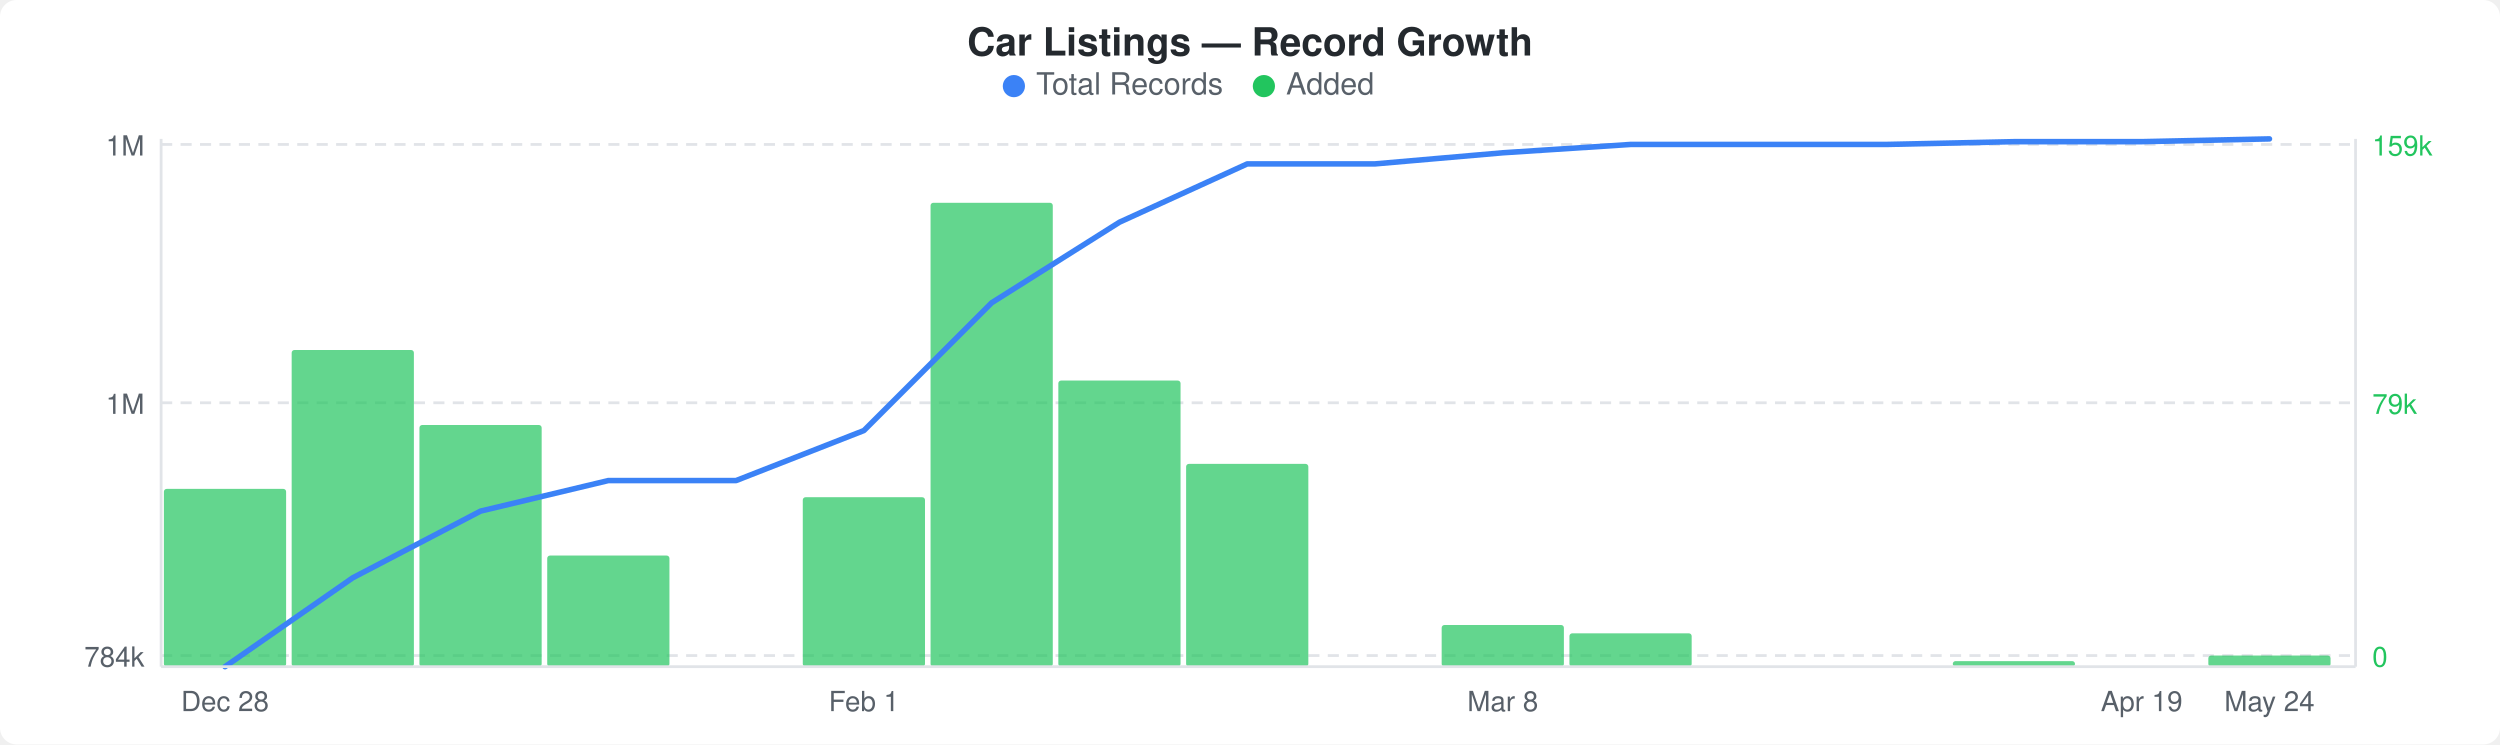
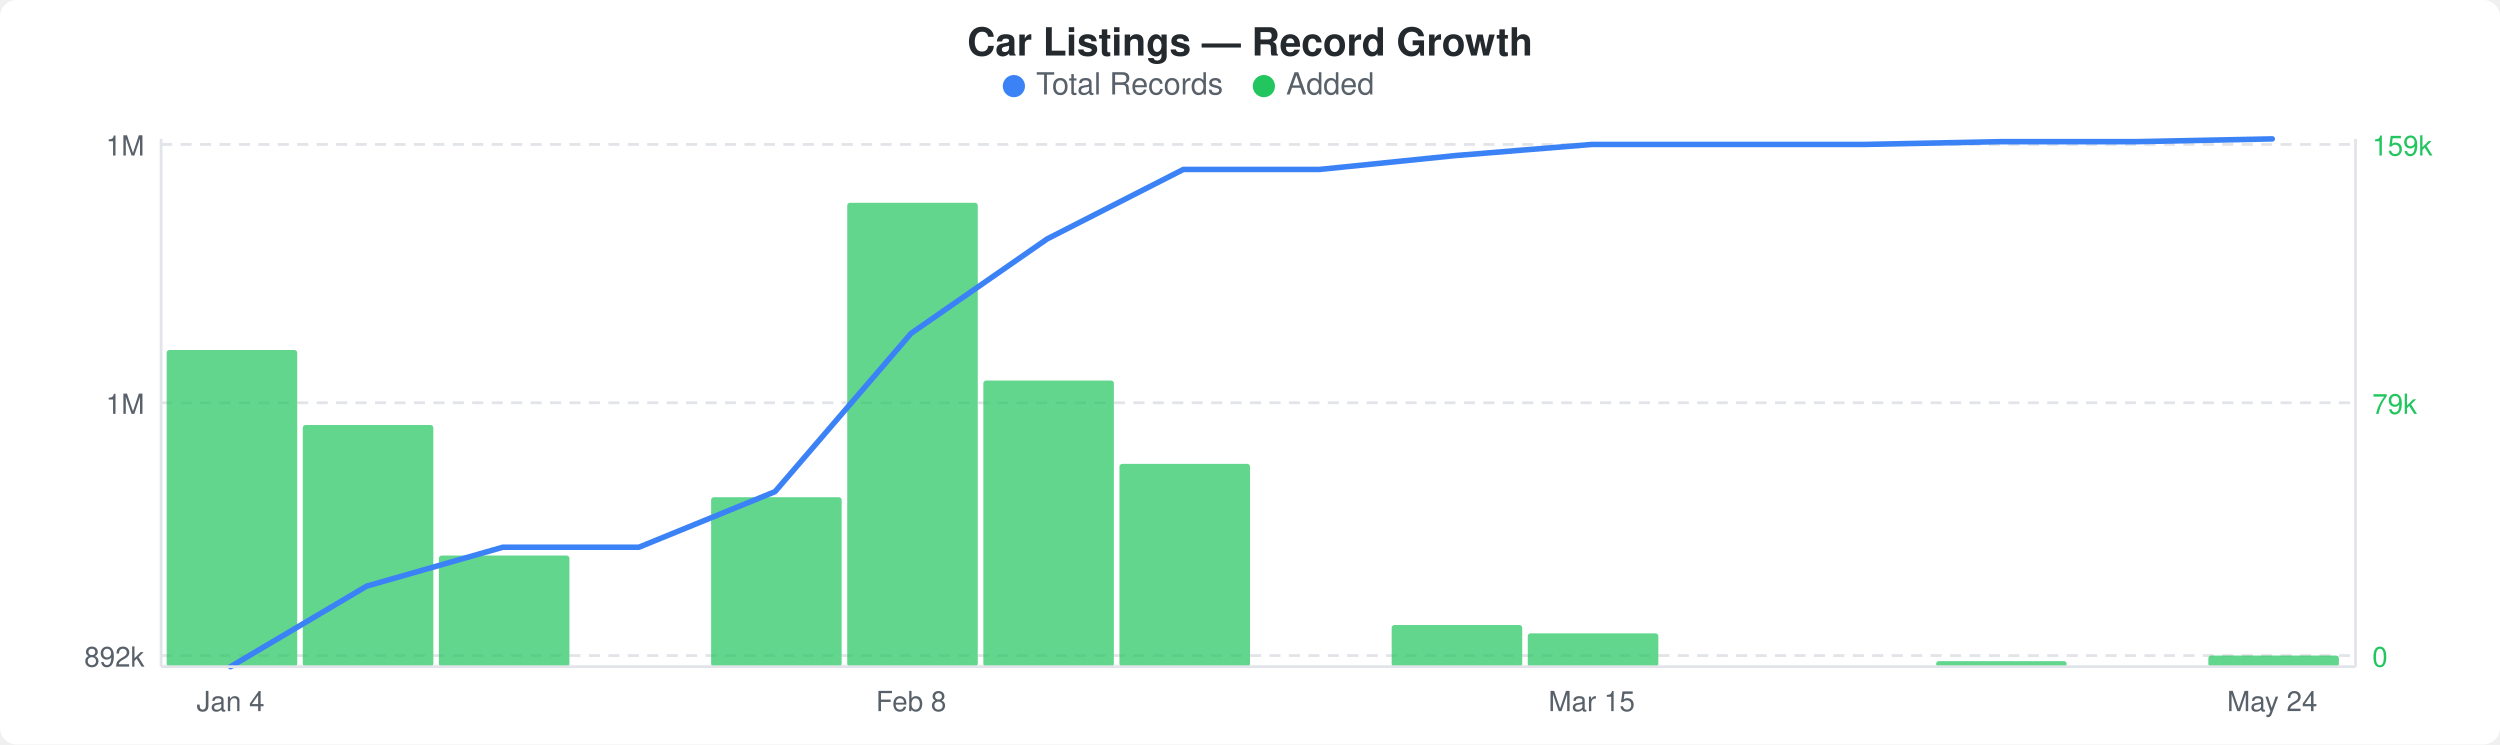
<svg xmlns="http://www.w3.org/2000/svg" width="900" height="268" viewBox="0 0 900 268">
  <rect width="900" height="268" fill="#ffffff" rx="6" ry="6" />
  <text x="450" y="20" text-anchor="middle" font-family="-apple-system, BlinkMacSystemFont, &quot;Segoe UI&quot;, Helvetica, Arial, sans-serif" font-size="14" font-weight="600" fill="#24292e">Car Listings — Record Growth</text>
  <circle cx="365" cy="31" r="4" fill="#3b82f6" />
  <text x="373" y="34" font-family="-apple-system, BlinkMacSystemFont, &quot;Segoe UI&quot;, Helvetica, Arial, sans-serif" font-size="11" fill="#586069">Total Records</text>
  <circle cx="455" cy="31" r="4" fill="#22c55e" />
  <text x="463" y="34" font-family="-apple-system, BlinkMacSystemFont, &quot;Segoe UI&quot;, Helvetica, Arial, sans-serif" font-size="11" fill="#586069">Added</text>
  <line x1="58" y1="52" x2="848" y2="52" stroke="#e1e4e8" stroke-width="1" stroke-dasharray="4,3" />
  <line x1="58" y1="145" x2="848" y2="145" stroke="#e1e4e8" stroke-width="1" stroke-dasharray="4,3" />
  <line x1="58" y1="236" x2="848" y2="236" stroke="#e1e4e8" stroke-width="1" stroke-dasharray="4,3" />
-   <rect x="59" y="176" width="44" height="64" rx="1" fill="#22c55eb3" />
-   <rect x="105" y="126" width="44" height="114" rx="1" fill="#22c55eb3" />
-   <rect x="151" y="153" width="44" height="87" rx="1" fill="#22c55eb3" />
-   <rect x="197" y="200" width="44" height="40" rx="1" fill="#22c55eb3" />
-   <rect x="289" y="179" width="44" height="61" rx="1" fill="#22c55eb3" />
-   <rect x="335" y="73" width="44" height="167" rx="1" fill="#22c55eb3" />
-   <rect x="381" y="137" width="44" height="103" rx="1" fill="#22c55eb3" />
-   <rect x="427" y="167" width="44" height="73" rx="1" fill="#22c55eb3" />
-   <rect x="519" y="225" width="44" height="15" rx="1" fill="#22c55eb3" />
-   <rect x="565" y="228" width="44" height="12" rx="1" fill="#22c55eb3" />
-   <rect x="703" y="238" width="44" height="2" rx="1" fill="#22c55eb3" />
-   <rect x="795" y="236" width="44" height="4" rx="1" fill="#22c55eb3" />
-   <polyline points="81,240 127,208 173,184 219,173 265,173 311,155 357,109 403,80 449,59 495,59 541,55 587,52 633,52 679,52 725,51 771,51 817,50" fill="none" stroke="#3b82f6" stroke-width="2" stroke-linejoin="round" stroke-linecap="round" />
+   <rect x="60" y="126" width="47" height="114" rx="1" fill="#22c55eb3" />
+   <rect x="109" y="153" width="47" height="87" rx="1" fill="#22c55eb3" />
+   <rect x="158" y="200" width="47" height="40" rx="1" fill="#22c55eb3" />
+   <rect x="256" y="179" width="47" height="61" rx="1" fill="#22c55eb3" />
+   <rect x="305" y="73" width="47" height="167" rx="1" fill="#22c55eb3" />
+   <rect x="354" y="137" width="47" height="103" rx="1" fill="#22c55eb3" />
+   <rect x="403" y="167" width="47" height="73" rx="1" fill="#22c55eb3" />
+   <rect x="501" y="225" width="47" height="15" rx="1" fill="#22c55eb3" />
+   <rect x="550" y="228" width="47" height="12" rx="1" fill="#22c55eb3" />
+   <rect x="697" y="238" width="47" height="2" rx="1" fill="#22c55eb3" />
+   <rect x="795" y="236" width="47" height="4" rx="1" fill="#22c55eb3" />
+   <polyline points="83,240 132,211 181,197 230,197 279,177 328,120 377,86 426,61 475,61 524,56 573,52 622,52 671,52 720,51 769,51 818,50" fill="none" stroke="#3b82f6" stroke-width="2" stroke-linejoin="round" stroke-linecap="round" />
  <text x="52" y="56" text-anchor="end" font-family="-apple-system, BlinkMacSystemFont, &quot;Segoe UI&quot;, Helvetica, Arial, sans-serif" font-size="10" fill="#586069">1M</text>
  <text x="52" y="149" text-anchor="end" font-family="-apple-system, BlinkMacSystemFont, &quot;Segoe UI&quot;, Helvetica, Arial, sans-serif" font-size="10" fill="#586069">1M</text>
-   <text x="52" y="240" text-anchor="end" font-family="-apple-system, BlinkMacSystemFont, &quot;Segoe UI&quot;, Helvetica, Arial, sans-serif" font-size="10" fill="#586069">784k</text>
+   <text x="52" y="240" text-anchor="end" font-family="-apple-system, BlinkMacSystemFont, &quot;Segoe UI&quot;, Helvetica, Arial, sans-serif" font-size="10" fill="#586069">892k</text>
  <text x="854" y="56" text-anchor="start" font-family="-apple-system, BlinkMacSystemFont, &quot;Segoe UI&quot;, Helvetica, Arial, sans-serif" font-size="10" fill="#22c55e">159k</text>
  <text x="854" y="149" text-anchor="start" font-family="-apple-system, BlinkMacSystemFont, &quot;Segoe UI&quot;, Helvetica, Arial, sans-serif" font-size="10" fill="#22c55e">79k</text>
  <text x="854" y="240" text-anchor="start" font-family="-apple-system, BlinkMacSystemFont, &quot;Segoe UI&quot;, Helvetica, Arial, sans-serif" font-size="10" fill="#22c55e">0</text>
  <line x1="58" y1="50" x2="58" y2="240" stroke="#e1e4e8" stroke-width="1" />
  <line x1="58" y1="240" x2="848" y2="240" stroke="#e1e4e8" stroke-width="1" />
  <line x1="848" y1="50" x2="848" y2="240" stroke="#e1e4e8" stroke-width="1" />
-   <text x="81" y="256" text-anchor="middle" font-family="-apple-system, BlinkMacSystemFont, &quot;Segoe UI&quot;, Helvetica, Arial, sans-serif" font-size="10" fill="#586069">Dec 28</text>
-   <text x="311" y="256" text-anchor="middle" font-family="-apple-system, BlinkMacSystemFont, &quot;Segoe UI&quot;, Helvetica, Arial, sans-serif" font-size="10" fill="#586069">Feb 1</text>
-   <text x="541" y="256" text-anchor="middle" font-family="-apple-system, BlinkMacSystemFont, &quot;Segoe UI&quot;, Helvetica, Arial, sans-serif" font-size="10" fill="#586069">Mar 8</text>
-   <text x="771" y="256" text-anchor="middle" font-family="-apple-system, BlinkMacSystemFont, &quot;Segoe UI&quot;, Helvetica, Arial, sans-serif" font-size="10" fill="#586069">Apr 19</text>
-   <text x="817" y="256" text-anchor="middle" font-family="-apple-system, BlinkMacSystemFont, &quot;Segoe UI&quot;, Helvetica, Arial, sans-serif" font-size="10" fill="#586069">May 24</text>
+   <text x="83" y="256" text-anchor="middle" font-family="-apple-system, BlinkMacSystemFont, &quot;Segoe UI&quot;, Helvetica, Arial, sans-serif" font-size="10" fill="#586069">Jan 4</text>
+   <text x="328" y="256" text-anchor="middle" font-family="-apple-system, BlinkMacSystemFont, &quot;Segoe UI&quot;, Helvetica, Arial, sans-serif" font-size="10" fill="#586069">Feb 8</text>
+   <text x="573" y="256" text-anchor="middle" font-family="-apple-system, BlinkMacSystemFont, &quot;Segoe UI&quot;, Helvetica, Arial, sans-serif" font-size="10" fill="#586069">Mar 15</text>
+   <text x="818" y="256" text-anchor="middle" font-family="-apple-system, BlinkMacSystemFont, &quot;Segoe UI&quot;, Helvetica, Arial, sans-serif" font-size="10" fill="#586069">May 24</text>
</svg>
